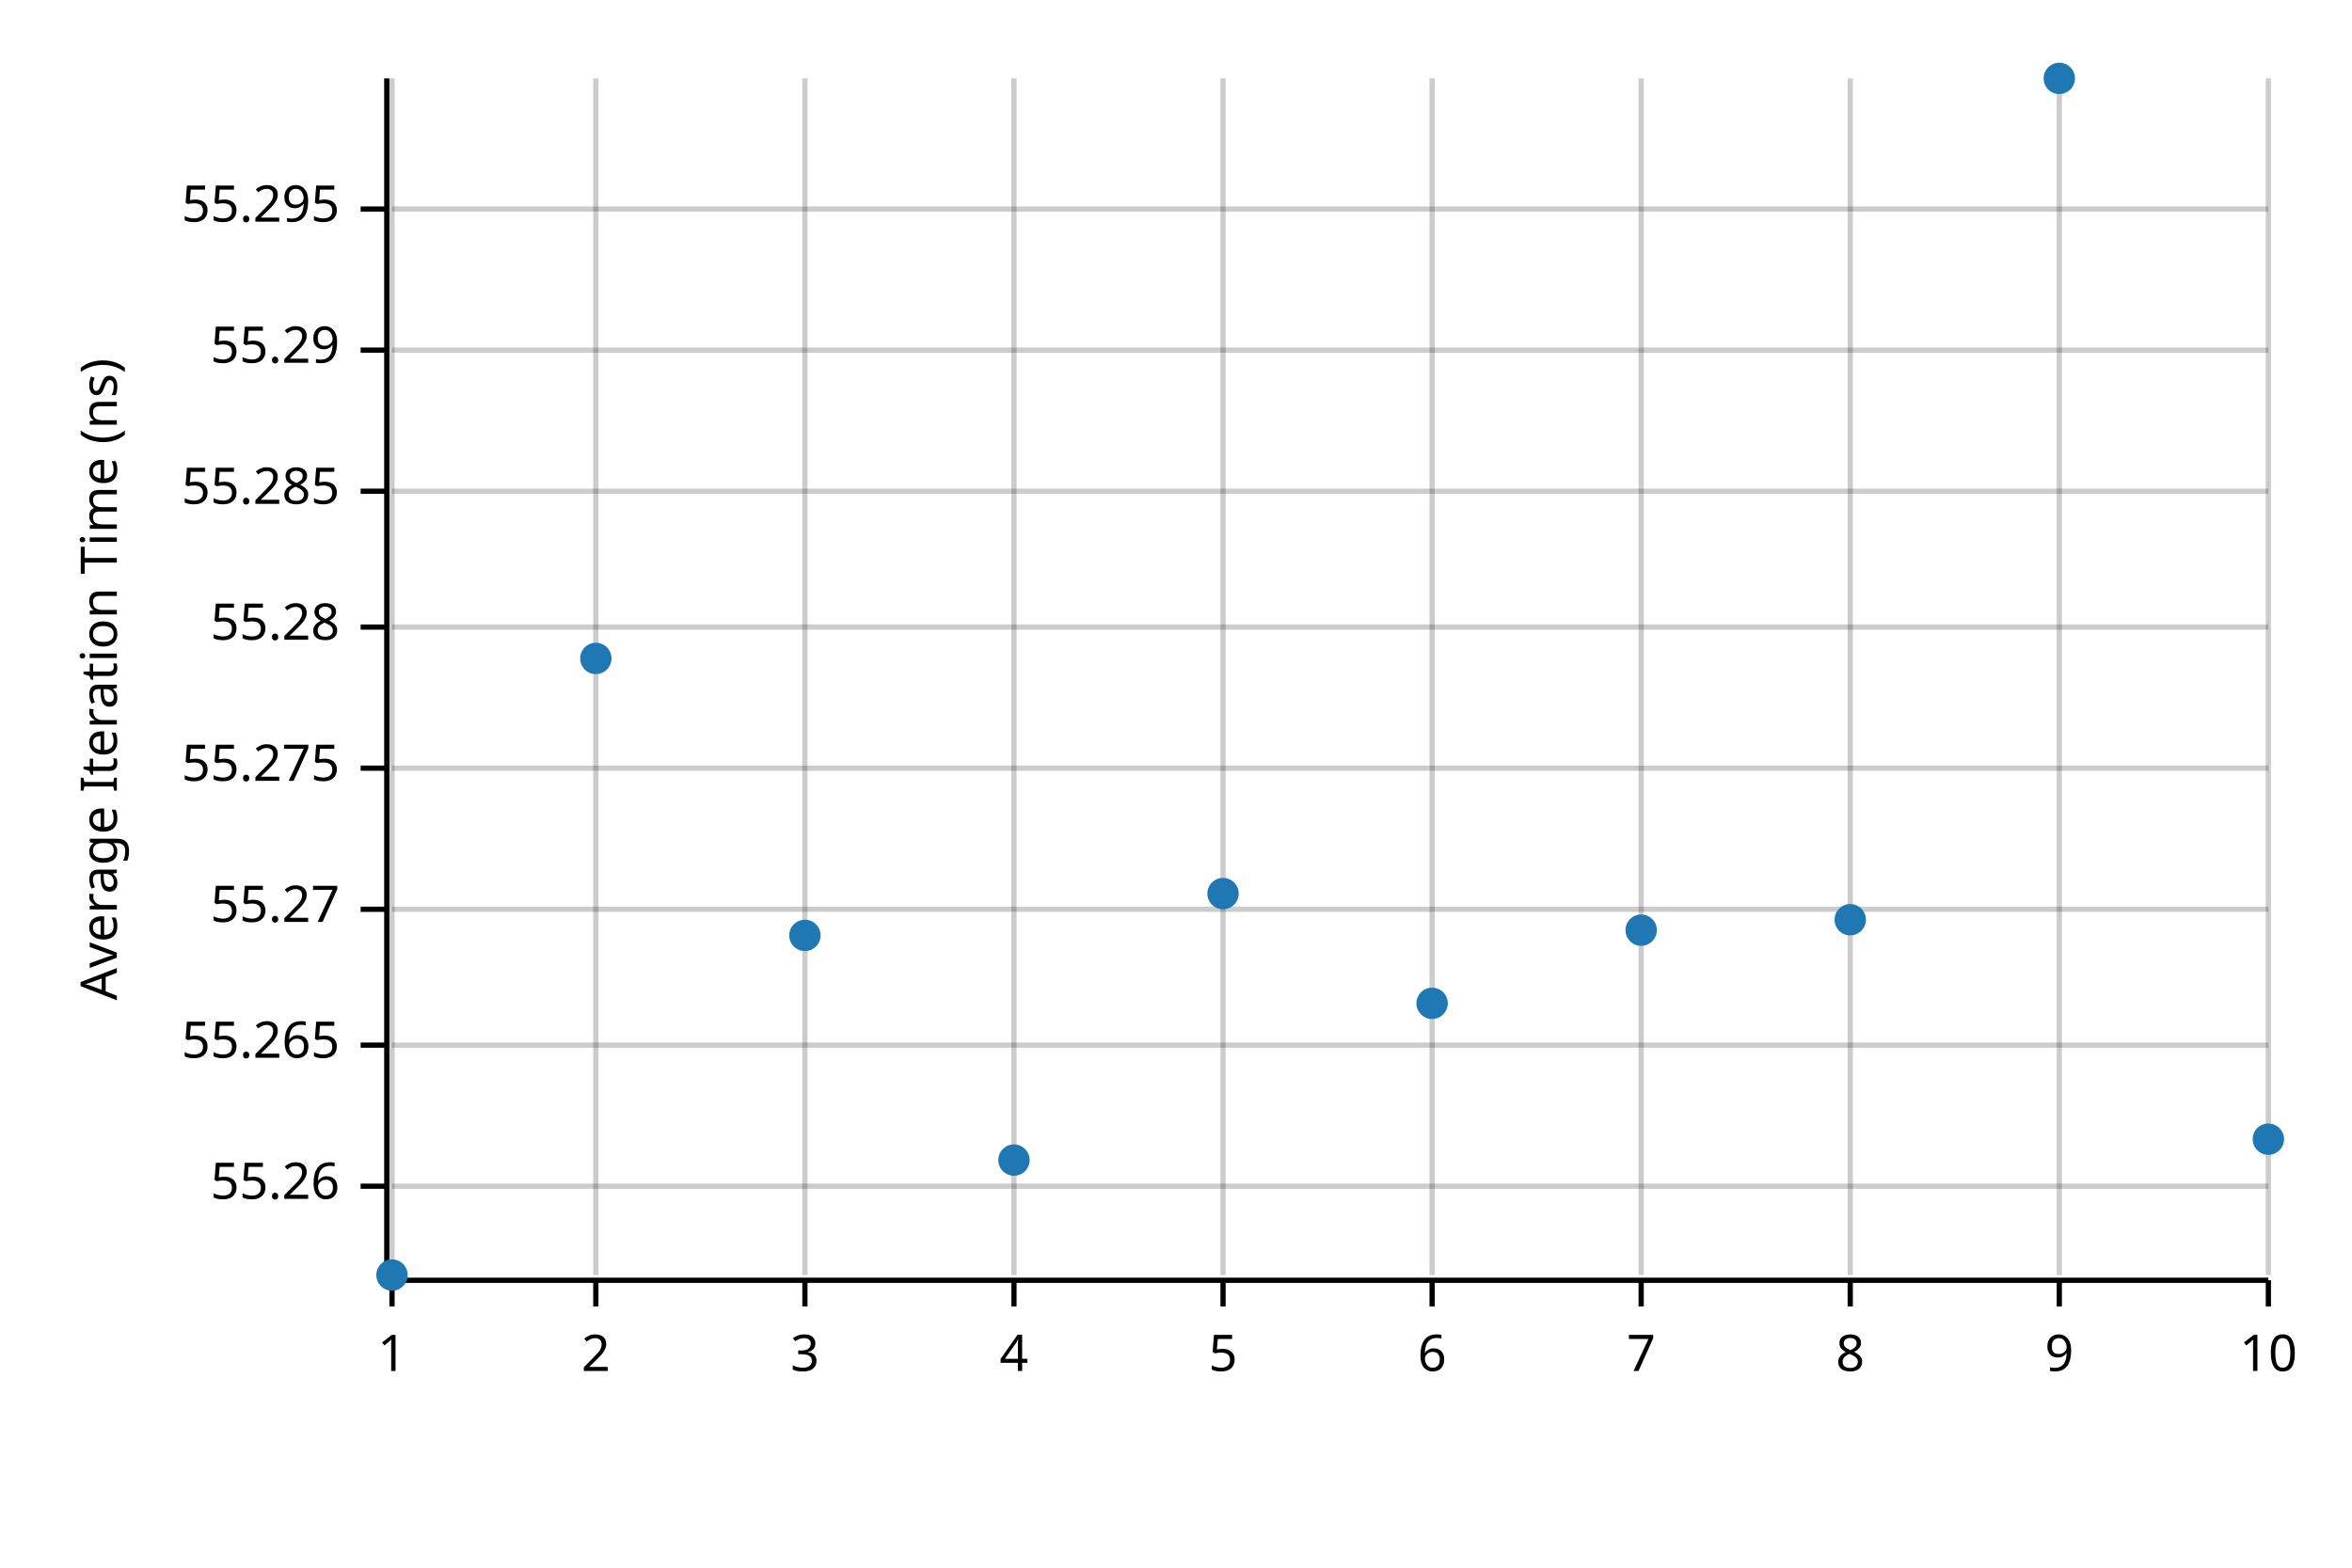
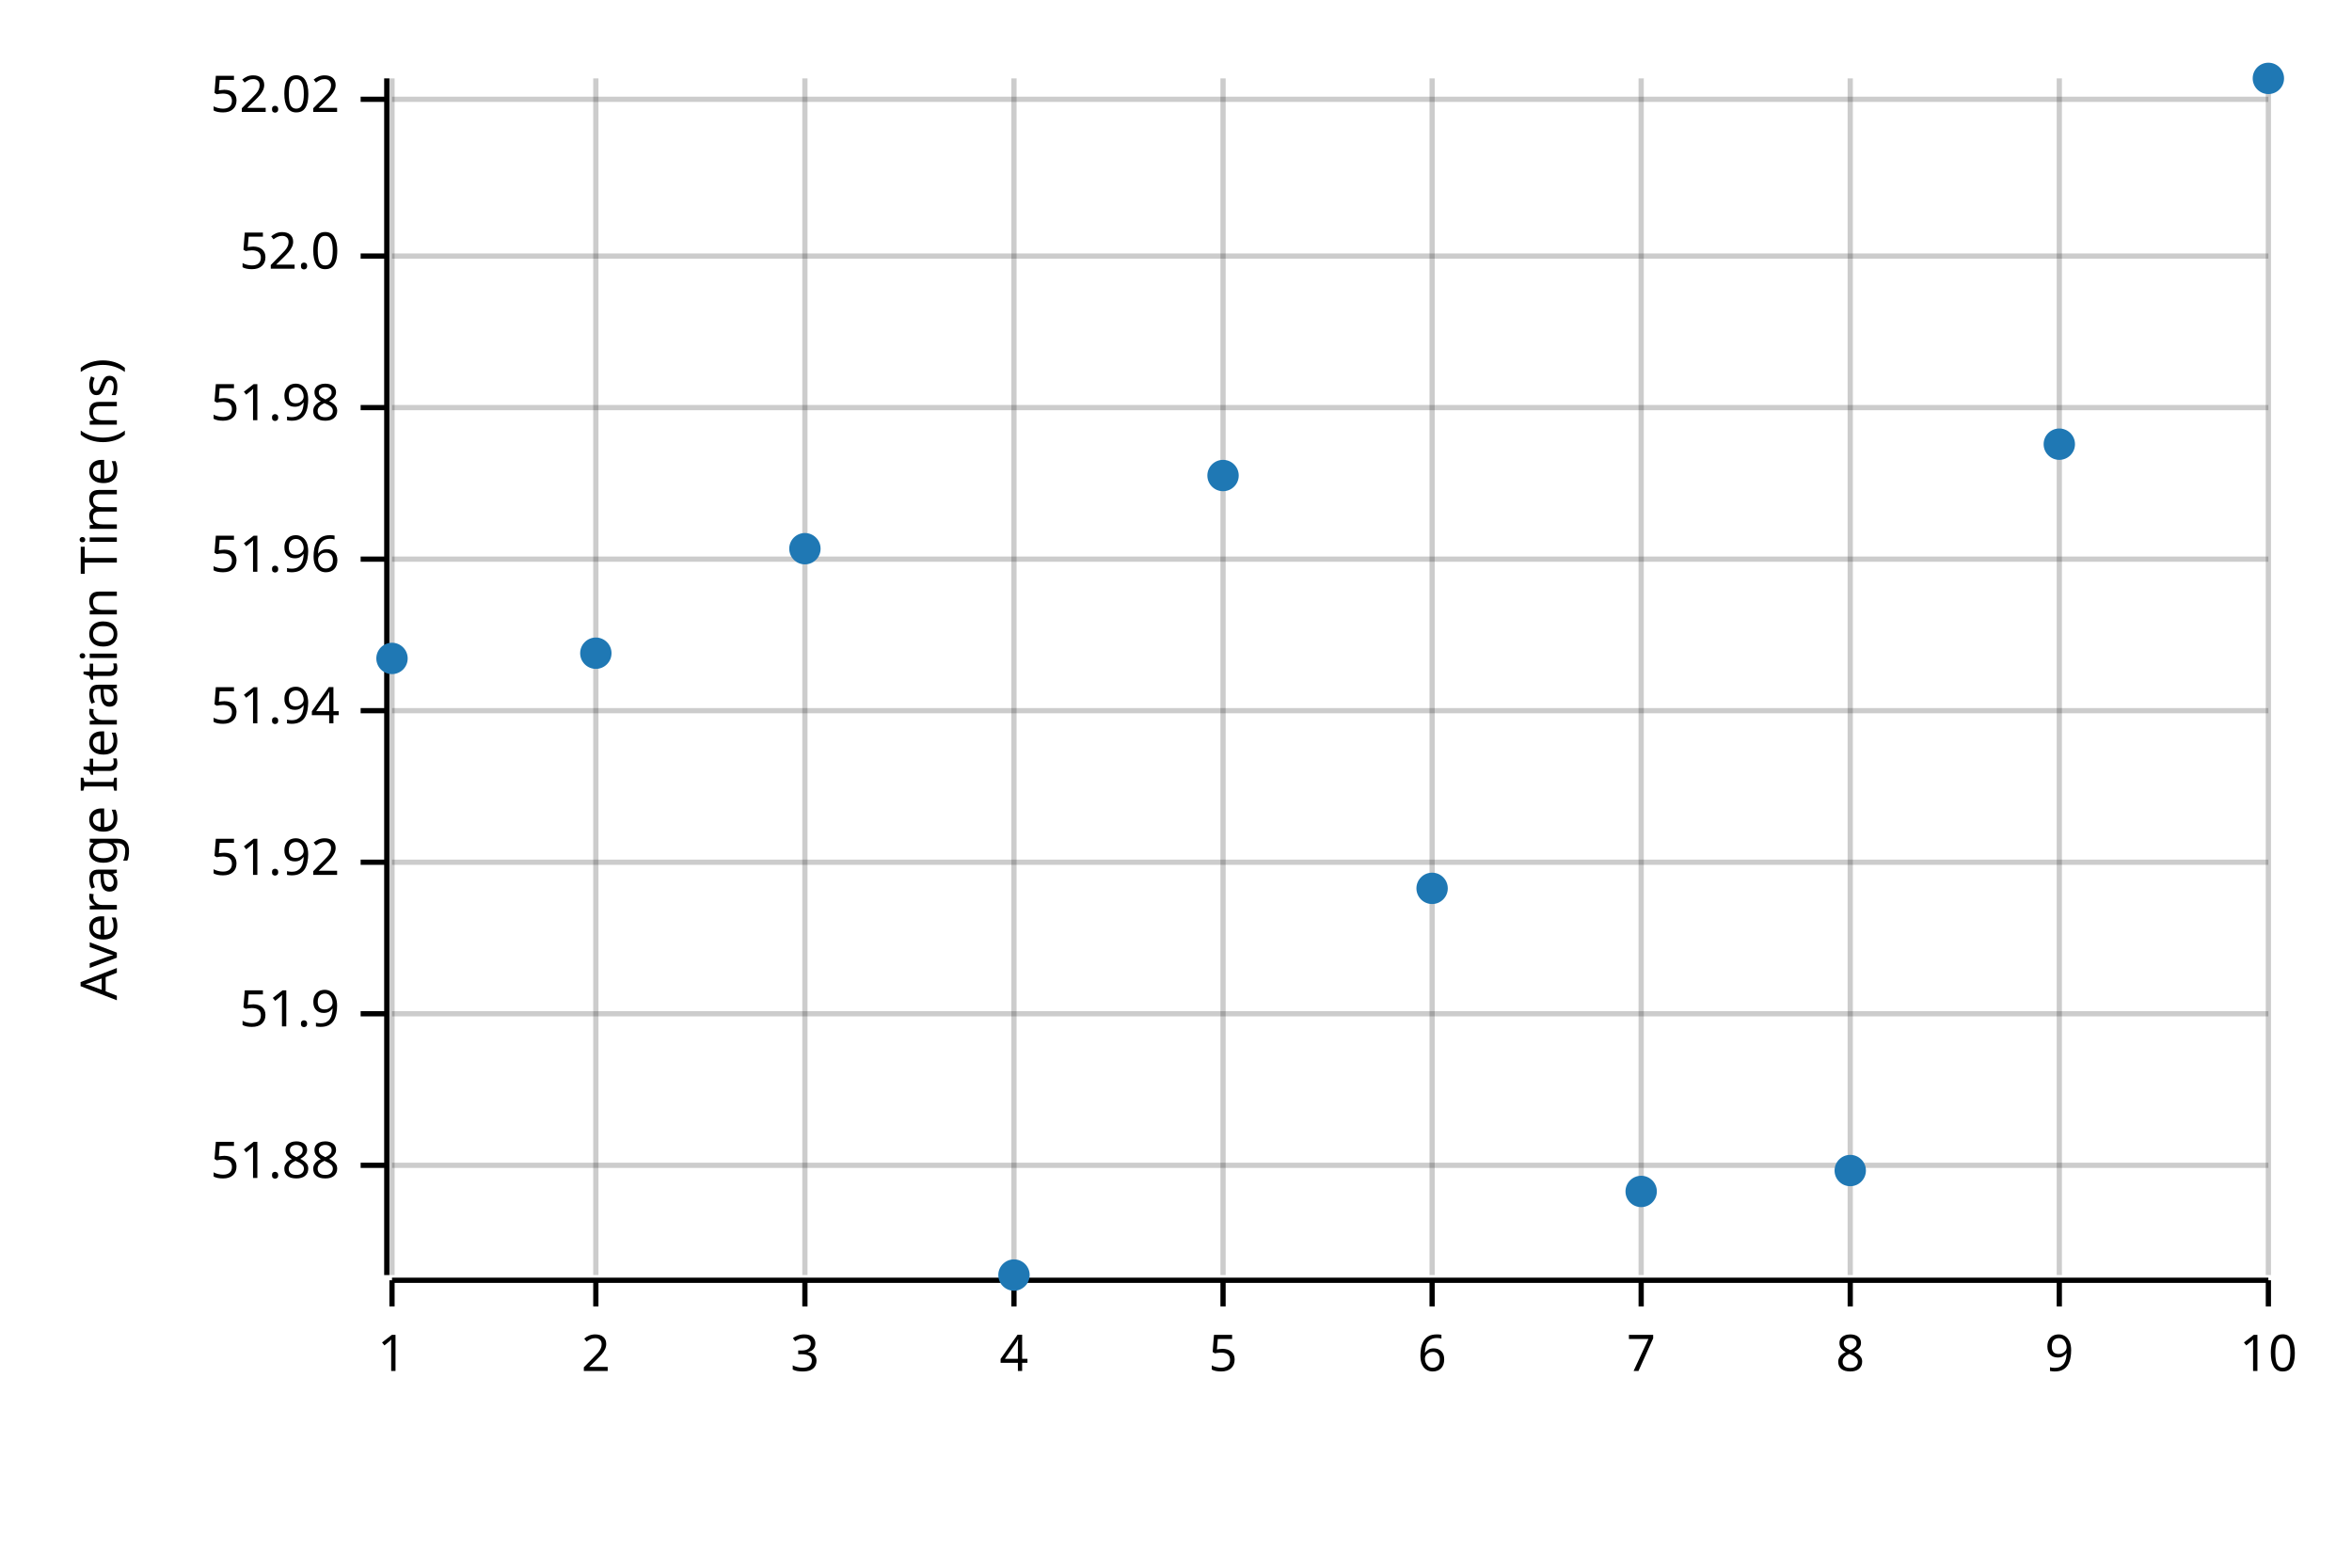
<svg xmlns="http://www.w3.org/2000/svg" width="450" height="300" viewBox="0 0 450 300">
  <text x="15" y="130" dy="0.76em" text-anchor="middle" font-family="sans-serif" font-size="9.677" opacity="1" fill="#000000" transform="rotate(270, 15, 130)">
Average Iteration Time (ns)
</text>
  <line opacity="0.2" stroke="#000000" stroke-width="1" x1="75" y1="244" x2="75" y2="15" />
  <line opacity="0.2" stroke="#000000" stroke-width="1" x1="114" y1="244" x2="114" y2="15" />
  <line opacity="0.2" stroke="#000000" stroke-width="1" x1="154" y1="244" x2="154" y2="15" />
  <line opacity="0.2" stroke="#000000" stroke-width="1" x1="194" y1="244" x2="194" y2="15" />
  <line opacity="0.2" stroke="#000000" stroke-width="1" x1="234" y1="244" x2="234" y2="15" />
  <line opacity="0.2" stroke="#000000" stroke-width="1" x1="274" y1="244" x2="274" y2="15" />
  <line opacity="0.2" stroke="#000000" stroke-width="1" x1="314" y1="244" x2="314" y2="15" />
  <line opacity="0.2" stroke="#000000" stroke-width="1" x1="354" y1="244" x2="354" y2="15" />
  <line opacity="0.2" stroke="#000000" stroke-width="1" x1="394" y1="244" x2="394" y2="15" />
  <line opacity="0.2" stroke="#000000" stroke-width="1" x1="434" y1="244" x2="434" y2="15" />
-   <line opacity="0.2" stroke="#000000" stroke-width="1" x1="75" y1="227" x2="434" y2="227" />
-   <line opacity="0.2" stroke="#000000" stroke-width="1" x1="75" y1="200" x2="434" y2="200" />
-   <line opacity="0.2" stroke="#000000" stroke-width="1" x1="75" y1="174" x2="434" y2="174" />
-   <line opacity="0.2" stroke="#000000" stroke-width="1" x1="75" y1="147" x2="434" y2="147" />
-   <line opacity="0.2" stroke="#000000" stroke-width="1" x1="75" y1="120" x2="434" y2="120" />
-   <line opacity="0.2" stroke="#000000" stroke-width="1" x1="75" y1="94" x2="434" y2="94" />
-   <line opacity="0.2" stroke="#000000" stroke-width="1" x1="75" y1="67" x2="434" y2="67" />
-   <line opacity="0.2" stroke="#000000" stroke-width="1" x1="75" y1="40" x2="434" y2="40" />
+   <line opacity="0.2" stroke="#000000" stroke-width="1" x1="75" y1="223" x2="434" y2="223" />
+   <line opacity="0.2" stroke="#000000" stroke-width="1" x1="75" y1="194" x2="434" y2="194" />
+   <line opacity="0.2" stroke="#000000" stroke-width="1" x1="75" y1="165" x2="434" y2="165" />
+   <line opacity="0.2" stroke="#000000" stroke-width="1" x1="75" y1="136" x2="434" y2="136" />
+   <line opacity="0.2" stroke="#000000" stroke-width="1" x1="75" y1="107" x2="434" y2="107" />
+   <line opacity="0.2" stroke="#000000" stroke-width="1" x1="75" y1="78" x2="434" y2="78" />
+   <line opacity="0.2" stroke="#000000" stroke-width="1" x1="75" y1="49" x2="434" y2="49" />
+   <line opacity="0.2" stroke="#000000" stroke-width="1" x1="75" y1="19" x2="434" y2="19" />
  <polyline fill="none" opacity="1" stroke="#000000" stroke-width="1" points="74,15 74,244 " />
-   <text x="65" y="227" dy="0.5ex" text-anchor="end" font-family="sans-serif" font-size="9.677" opacity="1" fill="#000000">
- 55.26
+   <text x="65" y="223" dy="0.5ex" text-anchor="end" font-family="sans-serif" font-size="9.677" opacity="1" fill="#000000">
+ 51.88
</text>
-   <polyline fill="none" opacity="1" stroke="#000000" stroke-width="1" points="69,227 74,227 " />
-   <text x="65" y="200" dy="0.5ex" text-anchor="end" font-family="sans-serif" font-size="9.677" opacity="1" fill="#000000">
- 55.265
+   <polyline fill="none" opacity="1" stroke="#000000" stroke-width="1" points="69,223 74,223 " />
+   <text x="65" y="194" dy="0.5ex" text-anchor="end" font-family="sans-serif" font-size="9.677" opacity="1" fill="#000000">
+ 51.9
</text>
-   <polyline fill="none" opacity="1" stroke="#000000" stroke-width="1" points="69,200 74,200 " />
-   <text x="65" y="174" dy="0.5ex" text-anchor="end" font-family="sans-serif" font-size="9.677" opacity="1" fill="#000000">
- 55.27
+   <polyline fill="none" opacity="1" stroke="#000000" stroke-width="1" points="69,194 74,194 " />
+   <text x="65" y="165" dy="0.5ex" text-anchor="end" font-family="sans-serif" font-size="9.677" opacity="1" fill="#000000">
+ 51.92
</text>
-   <polyline fill="none" opacity="1" stroke="#000000" stroke-width="1" points="69,174 74,174 " />
-   <text x="65" y="147" dy="0.5ex" text-anchor="end" font-family="sans-serif" font-size="9.677" opacity="1" fill="#000000">
- 55.275
+   <polyline fill="none" opacity="1" stroke="#000000" stroke-width="1" points="69,165 74,165 " />
+   <text x="65" y="136" dy="0.5ex" text-anchor="end" font-family="sans-serif" font-size="9.677" opacity="1" fill="#000000">
+ 51.94
</text>
-   <polyline fill="none" opacity="1" stroke="#000000" stroke-width="1" points="69,147 74,147 " />
-   <text x="65" y="120" dy="0.5ex" text-anchor="end" font-family="sans-serif" font-size="9.677" opacity="1" fill="#000000">
- 55.28
+   <polyline fill="none" opacity="1" stroke="#000000" stroke-width="1" points="69,136 74,136 " />
+   <text x="65" y="107" dy="0.5ex" text-anchor="end" font-family="sans-serif" font-size="9.677" opacity="1" fill="#000000">
+ 51.96
</text>
-   <polyline fill="none" opacity="1" stroke="#000000" stroke-width="1" points="69,120 74,120 " />
-   <text x="65" y="94" dy="0.5ex" text-anchor="end" font-family="sans-serif" font-size="9.677" opacity="1" fill="#000000">
- 55.285
+   <polyline fill="none" opacity="1" stroke="#000000" stroke-width="1" points="69,107 74,107 " />
+   <text x="65" y="78" dy="0.5ex" text-anchor="end" font-family="sans-serif" font-size="9.677" opacity="1" fill="#000000">
+ 51.98
</text>
-   <polyline fill="none" opacity="1" stroke="#000000" stroke-width="1" points="69,94 74,94 " />
-   <text x="65" y="67" dy="0.5ex" text-anchor="end" font-family="sans-serif" font-size="9.677" opacity="1" fill="#000000">
- 55.29
+   <polyline fill="none" opacity="1" stroke="#000000" stroke-width="1" points="69,78 74,78 " />
+   <text x="65" y="49" dy="0.5ex" text-anchor="end" font-family="sans-serif" font-size="9.677" opacity="1" fill="#000000">
+ 52.0
</text>
-   <polyline fill="none" opacity="1" stroke="#000000" stroke-width="1" points="69,67 74,67 " />
-   <text x="65" y="40" dy="0.5ex" text-anchor="end" font-family="sans-serif" font-size="9.677" opacity="1" fill="#000000">
- 55.295
+   <polyline fill="none" opacity="1" stroke="#000000" stroke-width="1" points="69,49 74,49 " />
+   <text x="65" y="19" dy="0.5ex" text-anchor="end" font-family="sans-serif" font-size="9.677" opacity="1" fill="#000000">
+ 52.02
</text>
-   <polyline fill="none" opacity="1" stroke="#000000" stroke-width="1" points="69,40 74,40 " />
+   <polyline fill="none" opacity="1" stroke="#000000" stroke-width="1" points="69,19 74,19 " />
  <polyline fill="none" opacity="1" stroke="#000000" stroke-width="1" points="75,245 434,245 " />
  <text x="75" y="255" dy="0.76em" text-anchor="middle" font-family="sans-serif" font-size="9.677" opacity="1" fill="#000000">
1
</text>
  <polyline fill="none" opacity="1" stroke="#000000" stroke-width="1" points="75,245 75,250 " />
  <text x="114" y="255" dy="0.76em" text-anchor="middle" font-family="sans-serif" font-size="9.677" opacity="1" fill="#000000">
2
</text>
  <polyline fill="none" opacity="1" stroke="#000000" stroke-width="1" points="114,245 114,250 " />
  <text x="154" y="255" dy="0.76em" text-anchor="middle" font-family="sans-serif" font-size="9.677" opacity="1" fill="#000000">
3
</text>
  <polyline fill="none" opacity="1" stroke="#000000" stroke-width="1" points="154,245 154,250 " />
  <text x="194" y="255" dy="0.76em" text-anchor="middle" font-family="sans-serif" font-size="9.677" opacity="1" fill="#000000">
4
</text>
  <polyline fill="none" opacity="1" stroke="#000000" stroke-width="1" points="194,245 194,250 " />
  <text x="234" y="255" dy="0.76em" text-anchor="middle" font-family="sans-serif" font-size="9.677" opacity="1" fill="#000000">
5
</text>
  <polyline fill="none" opacity="1" stroke="#000000" stroke-width="1" points="234,245 234,250 " />
  <text x="274" y="255" dy="0.76em" text-anchor="middle" font-family="sans-serif" font-size="9.677" opacity="1" fill="#000000">
6
</text>
  <polyline fill="none" opacity="1" stroke="#000000" stroke-width="1" points="274,245 274,250 " />
  <text x="314" y="255" dy="0.76em" text-anchor="middle" font-family="sans-serif" font-size="9.677" opacity="1" fill="#000000">
7
</text>
  <polyline fill="none" opacity="1" stroke="#000000" stroke-width="1" points="314,245 314,250 " />
  <text x="354" y="255" dy="0.76em" text-anchor="middle" font-family="sans-serif" font-size="9.677" opacity="1" fill="#000000">
8
</text>
  <polyline fill="none" opacity="1" stroke="#000000" stroke-width="1" points="354,245 354,250 " />
  <text x="394" y="255" dy="0.76em" text-anchor="middle" font-family="sans-serif" font-size="9.677" opacity="1" fill="#000000">
9
</text>
  <polyline fill="none" opacity="1" stroke="#000000" stroke-width="1" points="394,245 394,250 " />
  <text x="434" y="255" dy="0.76em" text-anchor="middle" font-family="sans-serif" font-size="9.677" opacity="1" fill="#000000">
10
</text>
  <polyline fill="none" opacity="1" stroke="#000000" stroke-width="1" points="434,245 434,250 " />
-   <circle cx="75" cy="244" r="3" opacity="1" fill="#1F78B4" stroke="none" stroke-width="1" />
-   <circle cx="114" cy="126" r="3" opacity="1" fill="#1F78B4" stroke="none" stroke-width="1" />
-   <circle cx="154" cy="179" r="3" opacity="1" fill="#1F78B4" stroke="none" stroke-width="1" />
-   <circle cx="194" cy="222" r="3" opacity="1" fill="#1F78B4" stroke="none" stroke-width="1" />
-   <circle cx="234" cy="171" r="3" opacity="1" fill="#1F78B4" stroke="none" stroke-width="1" />
-   <circle cx="274" cy="192" r="3" opacity="1" fill="#1F78B4" stroke="none" stroke-width="1" />
-   <circle cx="314" cy="178" r="3" opacity="1" fill="#1F78B4" stroke="none" stroke-width="1" />
-   <circle cx="354" cy="176" r="3" opacity="1" fill="#1F78B4" stroke="none" stroke-width="1" />
-   <circle cx="394" cy="15" r="3" opacity="1" fill="#1F78B4" stroke="none" stroke-width="1" />
-   <circle cx="434" cy="218" r="3" opacity="1" fill="#1F78B4" stroke="none" stroke-width="1" />
+   <circle cx="75" cy="126" r="3" opacity="1" fill="#1F78B4" stroke="none" stroke-width="1" />
+   <circle cx="114" cy="125" r="3" opacity="1" fill="#1F78B4" stroke="none" stroke-width="1" />
+   <circle cx="154" cy="105" r="3" opacity="1" fill="#1F78B4" stroke="none" stroke-width="1" />
+   <circle cx="194" cy="244" r="3" opacity="1" fill="#1F78B4" stroke="none" stroke-width="1" />
+   <circle cx="234" cy="91" r="3" opacity="1" fill="#1F78B4" stroke="none" stroke-width="1" />
+   <circle cx="274" cy="170" r="3" opacity="1" fill="#1F78B4" stroke="none" stroke-width="1" />
+   <circle cx="314" cy="228" r="3" opacity="1" fill="#1F78B4" stroke="none" stroke-width="1" />
+   <circle cx="354" cy="224" r="3" opacity="1" fill="#1F78B4" stroke="none" stroke-width="1" />
+   <circle cx="394" cy="85" r="3" opacity="1" fill="#1F78B4" stroke="none" stroke-width="1" />
+   <circle cx="434" cy="15" r="3" opacity="1" fill="#1F78B4" stroke="none" stroke-width="1" />
</svg>
